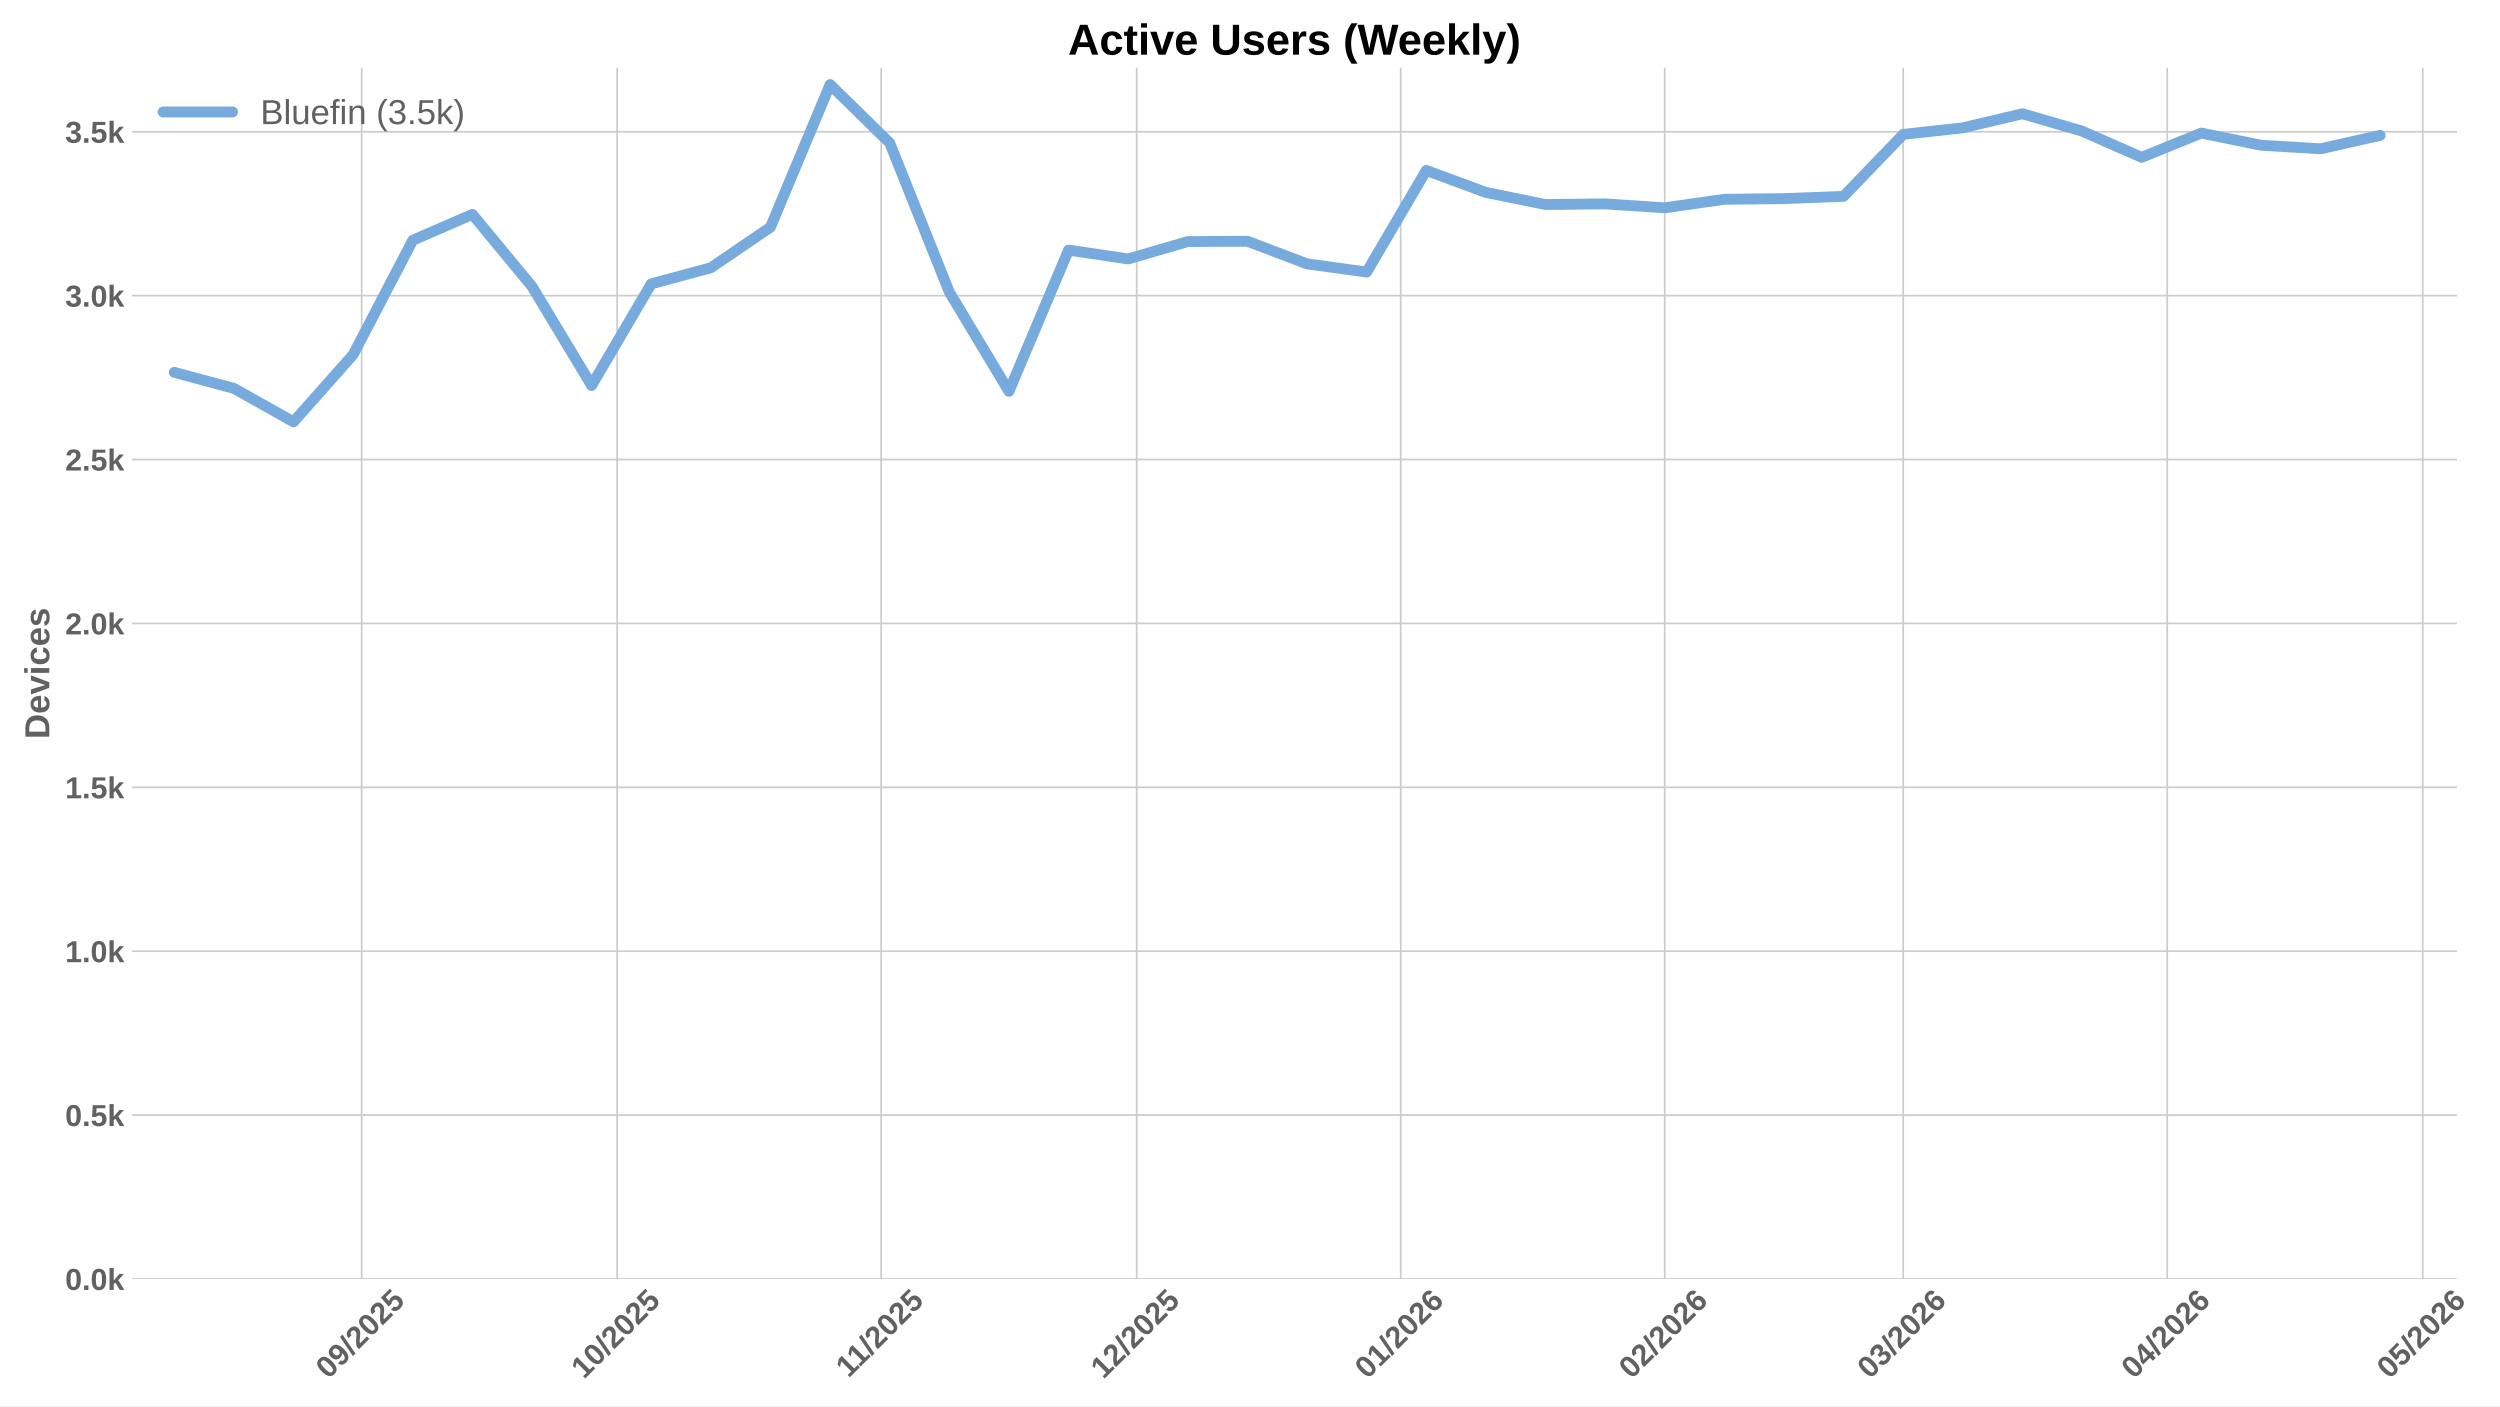
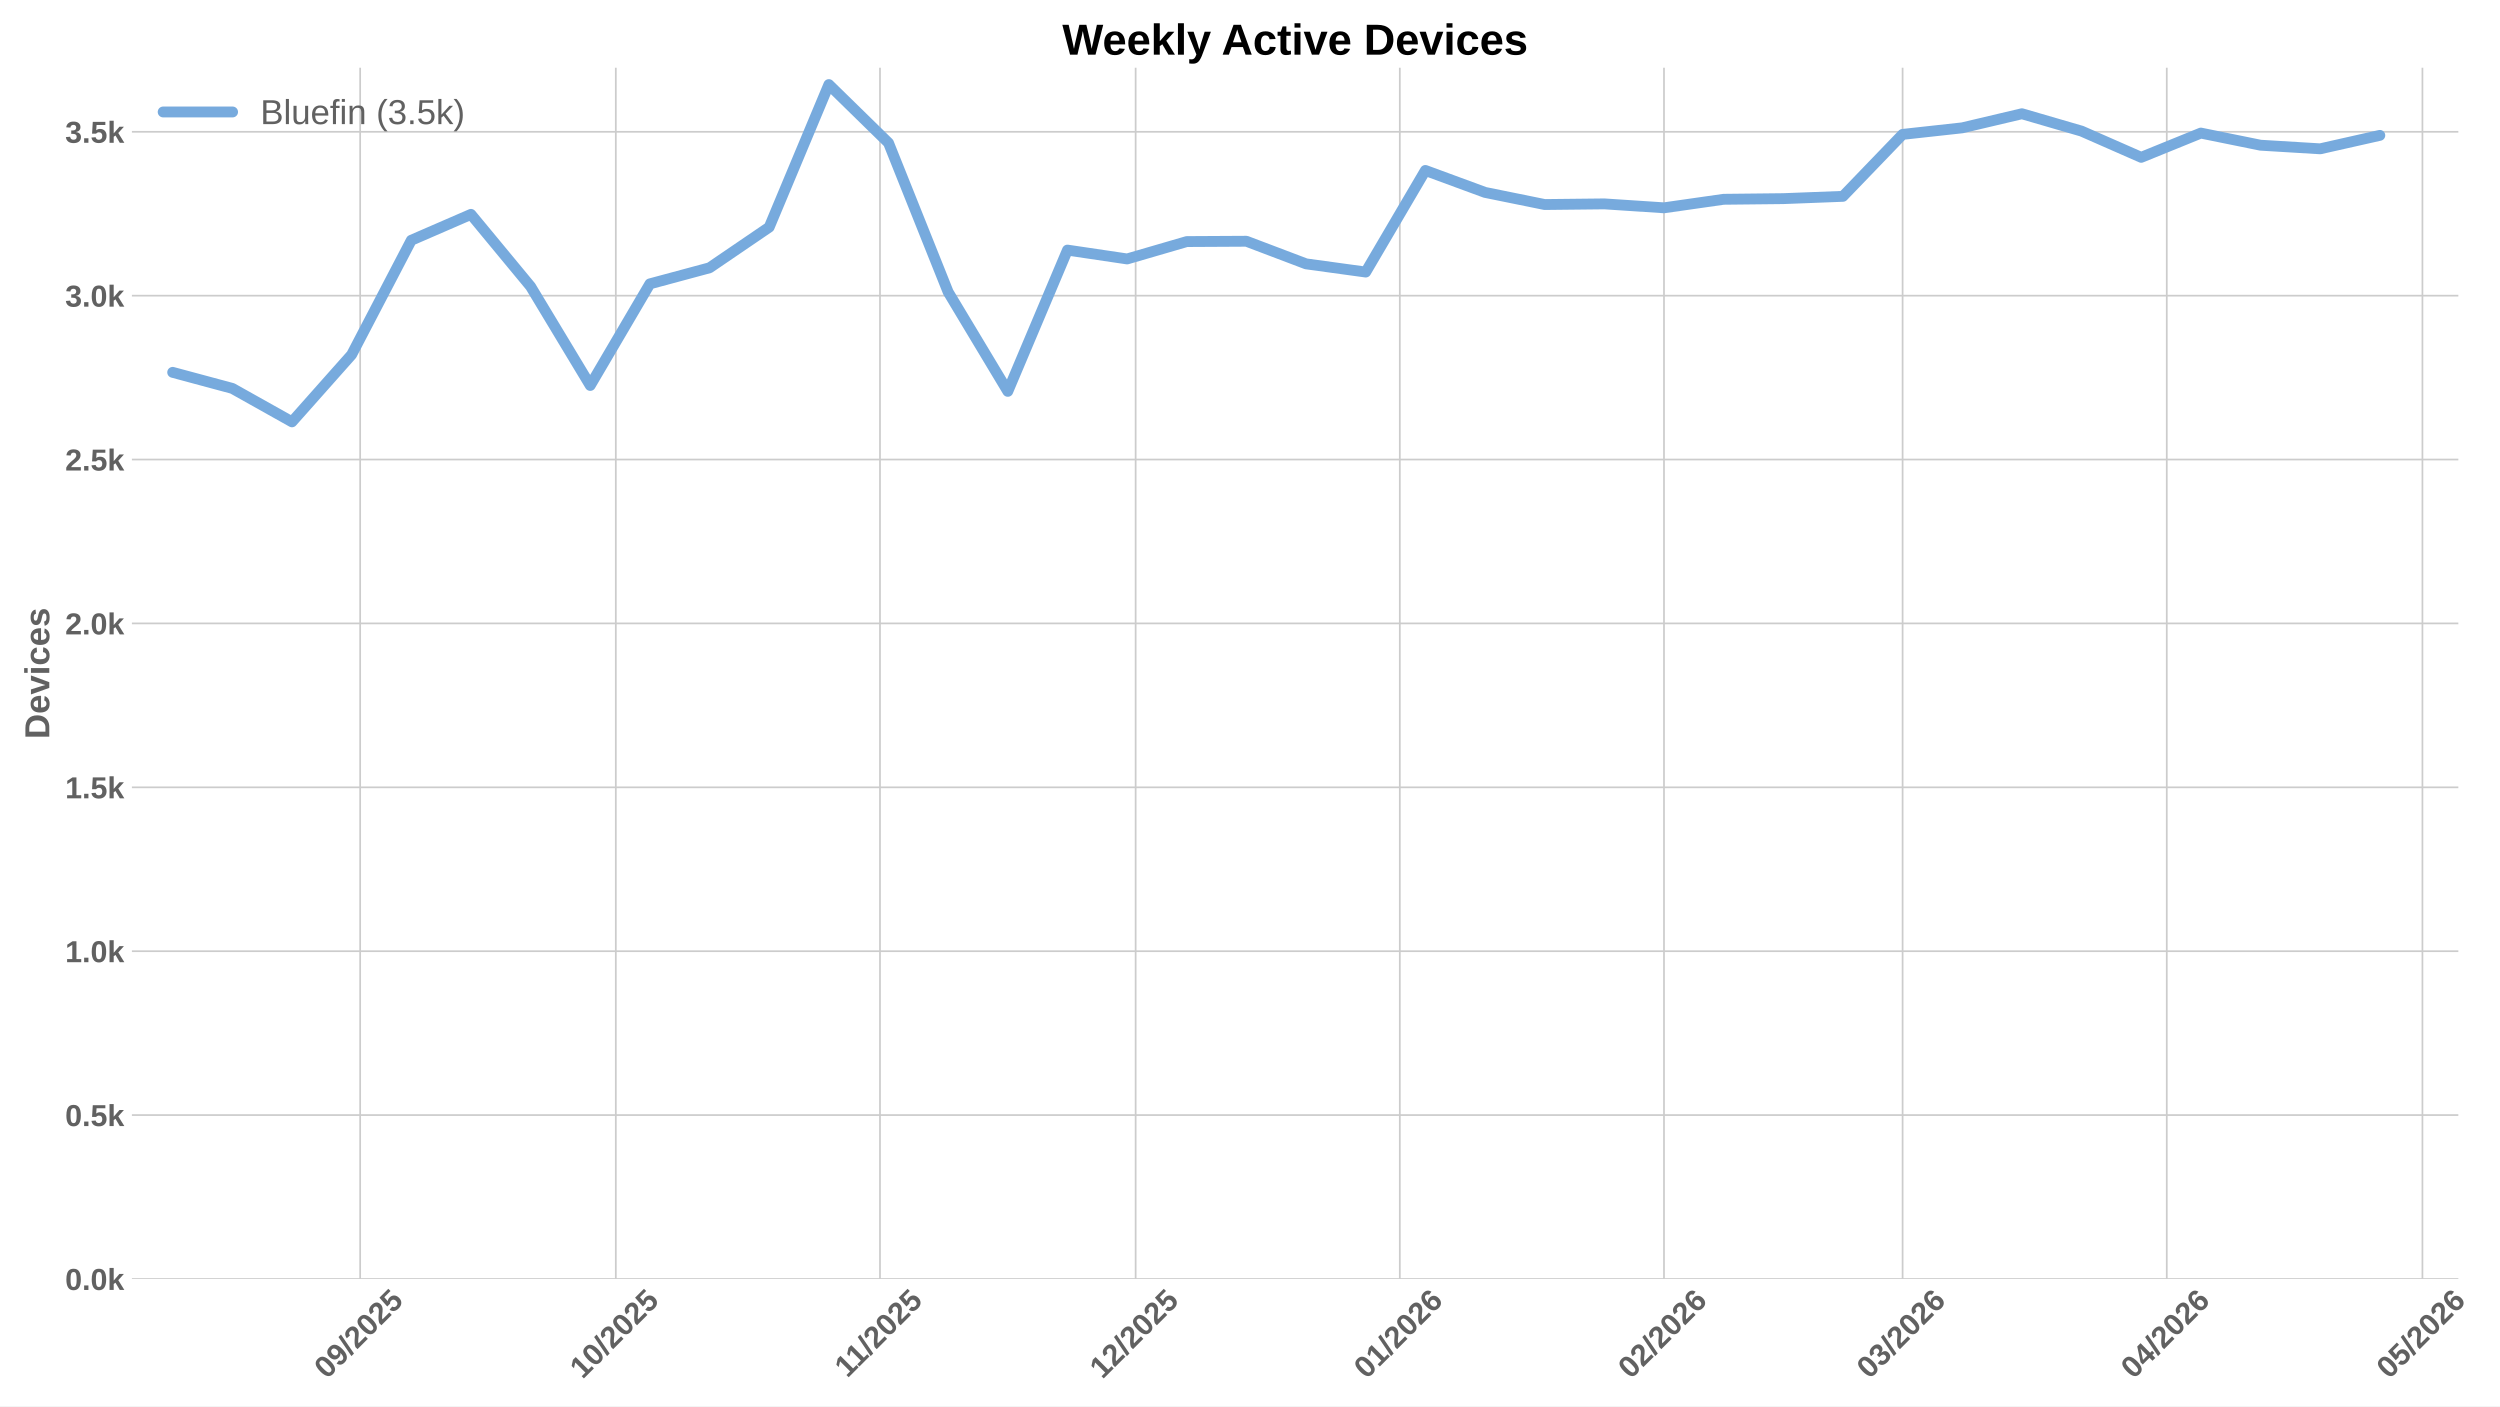
<svg xmlns="http://www.w3.org/2000/svg" xmlns:xlink="http://www.w3.org/1999/xlink" width="1152pt" height="648pt" viewBox="0 0 1152 648" version="1.1">
  <defs>
    <style type="text/css">*{stroke-linejoin: round; stroke-linecap: butt}</style>
  </defs>
  <g id="figure_1">
    <g id="patch_1">
      <path d="M 0 648  L 1152 648  L 1152 0  L 0 0  z " style="fill: #ffffff" />
    </g>
    <g id="axes_1">
      <g id="patch_2">
-         <path d="M 60.78 589.343  L 1132.176 589.343  L 1132.176 31.2  L 60.78 31.2  z " style="fill: #ffffff" />
+         <path d="M 60.78 589.343  L 1132.805 589.343  L 1132.805 31.2  L 60.78 31.2  z " style="fill: #ffffff" />
      </g>
      <g id="matplotlib.axis_1">
        <g id="xtick_1">
          <g id="line2d_1">
-             <path d="M 166.654 589.343  L 166.654 31.2  " clip-path="url(#p2a0b3a4ea2)" style="fill: none; stroke: #cccccc; stroke-width: 0.8; stroke-linecap: round" />
+             <path d="M 165.961 589.343  L 165.961 31.2  " clip-path="url(#p0c71993c3f)" style="fill: none; stroke: #cccccc; stroke-width: 0.8; stroke-linecap: round" />
          </g>
          <g id="line2d_2" />
          <g id="text_1">
-             <g style="fill: #616161" transform="translate(151.3241 635.7977) rotate(-45) scale(0.14 -0.14)">
+             <g style="fill: #616161" transform="translate(150.6309 635.7977) rotate(-45) scale(0.14 -0.14)">
              <defs>
                <path id="LiberationSans-Bold-30" d="M 3297 2203  Q 3297 1088 2914 512  Q 2531 -63 1766 -63  Q 253 -63 253 2203  Q 253 2994 418 3494  Q 584 3994 915 4231  Q 1247 4469 1791 4469  Q 2572 4469 2934 3903  Q 3297 3338 3297 2203  z M 2416 2203  Q 2416 2813 2356 3150  Q 2297 3488 2165 3634  Q 2034 3781 1784 3781  Q 1519 3781 1383 3632  Q 1247 3484 1189 3148  Q 1131 2813 1131 2203  Q 1131 1600 1192 1261  Q 1253 922 1386 775  Q 1519 628 1772 628  Q 2022 628 2158 783  Q 2294 938 2355 1278  Q 2416 1619 2416 2203  z " transform="scale(0.015625)" />
                <path id="LiberationSans-Bold-39" d="M 3322 2272  Q 3322 1100 2894 518  Q 2466 -63 1678 -63  Q 1097 -63 767 185  Q 438 434 300 972  L 1125 1088  Q 1247 628 1688 628  Q 2056 628 2254 981  Q 2453 1334 2459 2028  Q 2341 1794 2070 1661  Q 1800 1528 1488 1528  Q 906 1528 564 1923  Q 222 2319 222 2994  Q 222 3688 623 4078  Q 1025 4469 1759 4469  Q 2550 4469 2936 3920  Q 3322 3372 3322 2272  z M 2394 2888  Q 2394 3297 2214 3539  Q 2034 3781 1738 3781  Q 1447 3781 1280 3570  Q 1113 3359 1113 2988  Q 1113 2622 1278 2401  Q 1444 2181 1741 2181  Q 2022 2181 2208 2373  Q 2394 2566 2394 2888  z " transform="scale(0.015625)" />
                <path id="LiberationSans-Bold-2f" d="M 63 -128  L 972 4638  L 1716 4638  L 822 -128  L 63 -128  z " transform="scale(0.015625)" />
                <path id="LiberationSans-Bold-32" d="M 222 0  L 222 609  Q 394 988 711 1347  Q 1028 1706 1509 2097  Q 1972 2472 2158 2715  Q 2344 2959 2344 3194  Q 2344 3769 1766 3769  Q 1484 3769 1336 3617  Q 1188 3466 1144 3163  L 259 3213  Q 334 3825 717 4147  Q 1100 4469 1759 4469  Q 2472 4469 2853 4144  Q 3234 3819 3234 3231  Q 3234 2922 3112 2672  Q 2991 2422 2800 2211  Q 2609 2000 2376 1815  Q 2144 1631 1925 1456  Q 1706 1281 1526 1103  Q 1347 925 1259 722  L 3303 722  L 3303 0  L 222 0  z " transform="scale(0.015625)" />
                <path id="LiberationSans-Bold-35" d="M 3381 1466  Q 3381 766 2945 351  Q 2509 -63 1750 -63  Q 1088 -63 689 235  Q 291 534 197 1100  L 1075 1172  Q 1144 891 1319 762  Q 1494 634 1759 634  Q 2088 634 2283 843  Q 2478 1053 2478 1447  Q 2478 1794 2293 2001  Q 2109 2209 1778 2209  Q 1413 2209 1181 1925  L 325 1925  L 478 4403  L 3125 4403  L 3125 3750  L 1275 3750  L 1203 2638  Q 1522 2919 2000 2919  Q 2628 2919 3004 2528  Q 3381 2138 3381 1466  z " transform="scale(0.015625)" />
              </defs>
              <use xlink:href="#LiberationSans-Bold-30" />
              <use xlink:href="#LiberationSans-Bold-39" transform="translate(55.61523 0)" />
              <use xlink:href="#LiberationSans-Bold-2f" transform="translate(111.2305 0)" />
              <use xlink:href="#LiberationSans-Bold-32" transform="translate(139.0137 0)" />
              <use xlink:href="#LiberationSans-Bold-30" transform="translate(194.6289 0)" />
              <use xlink:href="#LiberationSans-Bold-32" transform="translate(250.2441 0)" />
              <use xlink:href="#LiberationSans-Bold-35" transform="translate(305.8594 0)" />
            </g>
          </g>
        </g>
        <g id="xtick_2">
          <g id="line2d_3">
-             <path d="M 284.39 589.343  L 284.39 31.2  " clip-path="url(#p2a0b3a4ea2)" style="fill: none; stroke: #cccccc; stroke-width: 0.8; stroke-linecap: round" />
+             <path d="M 283.766 589.343  L 283.766 31.2  " clip-path="url(#p0c71993c3f)" style="fill: none; stroke: #cccccc; stroke-width: 0.8; stroke-linecap: round" />
          </g>
          <g id="line2d_4" />
          <g id="text_2">
-             <g style="fill: #616161" transform="translate(269.06 635.7977) rotate(-45) scale(0.14 -0.14)">
+             <g style="fill: #616161" transform="translate(268.4358 635.7977) rotate(-45) scale(0.14 -0.14)">
              <defs>
                <path id="LiberationSans-Bold-31" d="M 403 0  L 403 653  L 1494 653  L 1494 3656  L 438 2997  L 438 3688  L 1541 4403  L 2372 4403  L 2372 653  L 3381 653  L 3381 0  L 403 0  z " transform="scale(0.015625)" />
              </defs>
              <use xlink:href="#LiberationSans-Bold-31" />
              <use xlink:href="#LiberationSans-Bold-30" transform="translate(55.61523 0)" />
              <use xlink:href="#LiberationSans-Bold-2f" transform="translate(111.2305 0)" />
              <use xlink:href="#LiberationSans-Bold-32" transform="translate(139.0137 0)" />
              <use xlink:href="#LiberationSans-Bold-30" transform="translate(194.6289 0)" />
              <use xlink:href="#LiberationSans-Bold-32" transform="translate(250.2441 0)" />
              <use xlink:href="#LiberationSans-Bold-35" transform="translate(305.8594 0)" />
            </g>
          </g>
        </g>
        <g id="xtick_3">
          <g id="line2d_5">
-             <path d="M 406.051 589.343  L 406.051 31.2  " clip-path="url(#p2a0b3a4ea2)" style="fill: none; stroke: #cccccc; stroke-width: 0.8; stroke-linecap: round" />
+             <path d="M 405.498 589.343  L 405.498 31.2  " clip-path="url(#p0c71993c3f)" style="fill: none; stroke: #cccccc; stroke-width: 0.8; stroke-linecap: round" />
          </g>
          <g id="line2d_6" />
          <g id="text_3">
-             <g style="fill: #616161" transform="translate(390.9926 635.2532) rotate(-45) scale(0.14 -0.14)">
+             <g style="fill: #616161" transform="translate(390.4399 635.2532) rotate(-45) scale(0.14 -0.14)">
              <use xlink:href="#LiberationSans-Bold-31" />
              <use xlink:href="#LiberationSans-Bold-31" transform="translate(50.11523 0)" />
              <use xlink:href="#LiberationSans-Bold-2f" transform="translate(105.7305 0)" />
              <use xlink:href="#LiberationSans-Bold-32" transform="translate(133.5137 0)" />
              <use xlink:href="#LiberationSans-Bold-30" transform="translate(189.1289 0)" />
              <use xlink:href="#LiberationSans-Bold-32" transform="translate(244.7441 0)" />
              <use xlink:href="#LiberationSans-Bold-35" transform="translate(300.3594 0)" />
            </g>
          </g>
        </g>
        <g id="xtick_4">
          <g id="line2d_7">
-             <path d="M 523.786 589.343  L 523.786 31.2  " clip-path="url(#p2a0b3a4ea2)" style="fill: none; stroke: #cccccc; stroke-width: 0.8; stroke-linecap: round" />
+             <path d="M 523.303 589.343  L 523.303 31.2  " clip-path="url(#p0c71993c3f)" style="fill: none; stroke: #cccccc; stroke-width: 0.8; stroke-linecap: round" />
          </g>
          <g id="line2d_8" />
          <g id="text_4">
-             <g style="fill: #616161" transform="translate(508.4562 635.7977) rotate(-45) scale(0.14 -0.14)">
+             <g style="fill: #616161" transform="translate(507.9726 635.7977) rotate(-45) scale(0.14 -0.14)">
              <use xlink:href="#LiberationSans-Bold-31" />
              <use xlink:href="#LiberationSans-Bold-32" transform="translate(55.61523 0)" />
              <use xlink:href="#LiberationSans-Bold-2f" transform="translate(111.2305 0)" />
              <use xlink:href="#LiberationSans-Bold-32" transform="translate(139.0137 0)" />
              <use xlink:href="#LiberationSans-Bold-30" transform="translate(194.6289 0)" />
              <use xlink:href="#LiberationSans-Bold-32" transform="translate(250.2441 0)" />
              <use xlink:href="#LiberationSans-Bold-35" transform="translate(305.8594 0)" />
            </g>
          </g>
        </g>
        <g id="xtick_5">
          <g id="line2d_9">
-             <path d="M 645.447 589.343  L 645.447 31.2  " clip-path="url(#p2a0b3a4ea2)" style="fill: none; stroke: #cccccc; stroke-width: 0.8; stroke-linecap: round" />
+             <path d="M 645.035 589.343  L 645.035 31.2  " clip-path="url(#p0c71993c3f)" style="fill: none; stroke: #cccccc; stroke-width: 0.8; stroke-linecap: round" />
          </g>
          <g id="line2d_10" />
          <g id="text_5">
-             <g style="fill: #616161" transform="translate(630.1165 635.7977) rotate(-45) scale(0.14 -0.14)">
+             <g style="fill: #616161" transform="translate(629.7044 635.7977) rotate(-45) scale(0.14 -0.14)">
              <defs>
                <path id="LiberationSans-Bold-36" d="M 3328 1441  Q 3328 738 2934 337  Q 2541 -63 1847 -63  Q 1069 -63 651 482  Q 234 1028 234 2100  Q 234 3278 657 3873  Q 1081 4469 1869 4469  Q 2428 4469 2751 4222  Q 3075 3975 3209 3456  L 2381 3341  Q 2263 3775 1850 3775  Q 1497 3775 1295 3422  Q 1094 3069 1094 2350  Q 1234 2584 1484 2709  Q 1734 2834 2050 2834  Q 2641 2834 2984 2459  Q 3328 2084 3328 1441  z M 2447 1416  Q 2447 1791 2273 1989  Q 2100 2188 1797 2188  Q 1506 2188 1331 2002  Q 1156 1816 1156 1509  Q 1156 1125 1339 873  Q 1522 622 1819 622  Q 2116 622 2281 833  Q 2447 1044 2447 1416  z " transform="scale(0.015625)" />
              </defs>
              <use xlink:href="#LiberationSans-Bold-30" />
              <use xlink:href="#LiberationSans-Bold-31" transform="translate(55.61523 0)" />
              <use xlink:href="#LiberationSans-Bold-2f" transform="translate(111.2305 0)" />
              <use xlink:href="#LiberationSans-Bold-32" transform="translate(139.0137 0)" />
              <use xlink:href="#LiberationSans-Bold-30" transform="translate(194.6289 0)" />
              <use xlink:href="#LiberationSans-Bold-32" transform="translate(250.2441 0)" />
              <use xlink:href="#LiberationSans-Bold-36" transform="translate(305.8594 0)" />
            </g>
          </g>
        </g>
        <g id="xtick_6">
          <g id="line2d_11">
-             <path d="M 767.107 589.343  L 767.107 31.2  " clip-path="url(#p2a0b3a4ea2)" style="fill: none; stroke: #cccccc; stroke-width: 0.8; stroke-linecap: round" />
+             <path d="M 766.767 589.343  L 766.767 31.2  " clip-path="url(#p0c71993c3f)" style="fill: none; stroke: #cccccc; stroke-width: 0.8; stroke-linecap: round" />
          </g>
          <g id="line2d_12" />
          <g id="text_6">
-             <g style="fill: #616161" transform="translate(751.7769 635.7977) rotate(-45) scale(0.14 -0.14)">
+             <g style="fill: #616161" transform="translate(751.4362 635.7977) rotate(-45) scale(0.14 -0.14)">
              <use xlink:href="#LiberationSans-Bold-30" />
              <use xlink:href="#LiberationSans-Bold-32" transform="translate(55.61523 0)" />
              <use xlink:href="#LiberationSans-Bold-2f" transform="translate(111.2305 0)" />
              <use xlink:href="#LiberationSans-Bold-32" transform="translate(139.0137 0)" />
              <use xlink:href="#LiberationSans-Bold-30" transform="translate(194.6289 0)" />
              <use xlink:href="#LiberationSans-Bold-32" transform="translate(250.2441 0)" />
              <use xlink:href="#LiberationSans-Bold-36" transform="translate(305.8594 0)" />
            </g>
          </g>
        </g>
        <g id="xtick_7">
          <g id="line2d_13">
-             <path d="M 876.994 589.343  L 876.994 31.2  " clip-path="url(#p2a0b3a4ea2)" style="fill: none; stroke: #cccccc; stroke-width: 0.8; stroke-linecap: round" />
+             <path d="M 876.718 589.343  L 876.718 31.2  " clip-path="url(#p0c71993c3f)" style="fill: none; stroke: #cccccc; stroke-width: 0.8; stroke-linecap: round" />
          </g>
          <g id="line2d_14" />
          <g id="text_7">
-             <g style="fill: #616161" transform="translate(861.6637 635.7977) rotate(-45) scale(0.14 -0.14)">
+             <g style="fill: #616161" transform="translate(861.3875 635.7977) rotate(-45) scale(0.14 -0.14)">
              <defs>
                <path id="LiberationSans-Bold-33" d="M 3328 1222  Q 3328 603 2922 265  Q 2516 -72 1766 -72  Q 1056 -72 637 254  Q 219 581 147 1197  L 1041 1275  Q 1125 641 1763 641  Q 2078 641 2253 797  Q 2428 953 2428 1275  Q 2428 1569 2215 1725  Q 2003 1881 1584 1881  L 1278 1881  L 1278 2591  L 1566 2591  Q 1944 2591 2134 2745  Q 2325 2900 2325 3188  Q 2325 3459 2173 3614  Q 2022 3769 1731 3769  Q 1459 3769 1292 3619  Q 1125 3469 1100 3194  L 222 3256  Q 291 3825 694 4147  Q 1097 4469 1747 4469  Q 2438 4469 2827 4158  Q 3216 3847 3216 3297  Q 3216 2884 2973 2618  Q 2731 2353 2275 2266  L 2275 2253  Q 2781 2194 3054 1920  Q 3328 1647 3328 1222  z " transform="scale(0.015625)" />
              </defs>
              <use xlink:href="#LiberationSans-Bold-30" />
              <use xlink:href="#LiberationSans-Bold-33" transform="translate(55.61523 0)" />
              <use xlink:href="#LiberationSans-Bold-2f" transform="translate(111.2305 0)" />
              <use xlink:href="#LiberationSans-Bold-32" transform="translate(139.0137 0)" />
              <use xlink:href="#LiberationSans-Bold-30" transform="translate(194.6289 0)" />
              <use xlink:href="#LiberationSans-Bold-32" transform="translate(250.2441 0)" />
              <use xlink:href="#LiberationSans-Bold-36" transform="translate(305.8594 0)" />
            </g>
          </g>
        </g>
        <g id="xtick_8">
          <g id="line2d_15">
-             <path d="M 998.654 589.343  L 998.654 31.2  " clip-path="url(#p2a0b3a4ea2)" style="fill: none; stroke: #cccccc; stroke-width: 0.8; stroke-linecap: round" />
+             <path d="M 998.45 589.343  L 998.45 31.2  " clip-path="url(#p0c71993c3f)" style="fill: none; stroke: #cccccc; stroke-width: 0.8; stroke-linecap: round" />
          </g>
          <g id="line2d_16" />
          <g id="text_8">
-             <g style="fill: #616161" transform="translate(983.324 635.7977) rotate(-45) scale(0.14 -0.14)">
+             <g style="fill: #616161" transform="translate(983.1193 635.7977) rotate(-45) scale(0.14 -0.14)">
              <defs>
                <path id="LiberationSans-Bold-34" d="M 2938 897  L 2938 0  L 2100 0  L 2100 897  L 97 897  L 97 1556  L 1956 4403  L 2938 4403  L 2938 1550  L 3525 1550  L 3525 897  L 2938 897  z M 2100 2991  Q 2100 3159 2111 3356  Q 2122 3553 2128 3609  Q 2047 3434 1834 3103  L 813 1550  L 2100 1550  L 2100 2991  z " transform="scale(0.015625)" />
              </defs>
              <use xlink:href="#LiberationSans-Bold-30" />
              <use xlink:href="#LiberationSans-Bold-34" transform="translate(55.61523 0)" />
              <use xlink:href="#LiberationSans-Bold-2f" transform="translate(111.2305 0)" />
              <use xlink:href="#LiberationSans-Bold-32" transform="translate(139.0137 0)" />
              <use xlink:href="#LiberationSans-Bold-30" transform="translate(194.6289 0)" />
              <use xlink:href="#LiberationSans-Bold-32" transform="translate(250.2441 0)" />
              <use xlink:href="#LiberationSans-Bold-36" transform="translate(305.8594 0)" />
            </g>
          </g>
        </g>
        <g id="xtick_9">
          <g id="line2d_17">
-             <path d="M 1116.39 589.343  L 1116.39 31.2  " clip-path="url(#p2a0b3a4ea2)" style="fill: none; stroke: #cccccc; stroke-width: 0.8; stroke-linecap: round" />
+             <path d="M 1116.255 589.343  L 1116.255 31.2  " clip-path="url(#p0c71993c3f)" style="fill: none; stroke: #cccccc; stroke-width: 0.8; stroke-linecap: round" />
          </g>
          <g id="line2d_18" />
          <g id="text_9">
-             <g style="fill: #616161" transform="translate(1101.06 635.7977) rotate(-45) scale(0.14 -0.14)">
+             <g style="fill: #616161" transform="translate(1100.924 635.7977) rotate(-45) scale(0.14 -0.14)">
              <use xlink:href="#LiberationSans-Bold-30" />
              <use xlink:href="#LiberationSans-Bold-35" transform="translate(55.61523 0)" />
              <use xlink:href="#LiberationSans-Bold-2f" transform="translate(111.2305 0)" />
              <use xlink:href="#LiberationSans-Bold-32" transform="translate(139.0137 0)" />
              <use xlink:href="#LiberationSans-Bold-30" transform="translate(194.6289 0)" />
              <use xlink:href="#LiberationSans-Bold-32" transform="translate(250.2441 0)" />
              <use xlink:href="#LiberationSans-Bold-36" transform="translate(305.8594 0)" />
            </g>
          </g>
        </g>
      </g>
      <g id="matplotlib.axis_2">
        <g id="ytick_1">
          <g id="line2d_19">
-             <path d="M 60.78 589.343  L 1132.176 589.343  " clip-path="url(#p2a0b3a4ea2)" style="fill: none; stroke: #cccccc; stroke-width: 0.8; stroke-linecap: round" />
+             <path d="M 60.78 589.343  L 1132.805 589.343  " clip-path="url(#p0c71993c3f)" style="fill: none; stroke: #cccccc; stroke-width: 0.8; stroke-linecap: round" />
          </g>
          <g id="line2d_20" />
          <g id="text_10">
            <g style="fill: #616161" transform="translate(30.03469 594.416) scale(0.14 -0.14)">
              <defs>
                <path id="LiberationSans-Bold-2e" d="M 434 0  L 434 953  L 1338 953  L 1338 0  L 434 0  z " transform="scale(0.015625)" />
                <path id="LiberationSans-Bold-6b" d="M 2606 0  L 1703 1531  L 1325 1269  L 1325 0  L 447 0  L 447 4638  L 1325 4638  L 1325 1981  L 2531 3381  L 3475 3381  L 2288 2063  L 3566 0  L 2606 0  z " transform="scale(0.015625)" />
              </defs>
              <use xlink:href="#LiberationSans-Bold-30" />
              <use xlink:href="#LiberationSans-Bold-2e" transform="translate(55.61523 0)" />
              <use xlink:href="#LiberationSans-Bold-30" transform="translate(83.39844 0)" />
              <use xlink:href="#LiberationSans-Bold-6b" transform="translate(139.0137 0)" />
            </g>
          </g>
        </g>
        <g id="ytick_2">
          <g id="line2d_21">
-             <path d="M 60.78 513.826  L 1132.176 513.826  " clip-path="url(#p2a0b3a4ea2)" style="fill: none; stroke: #cccccc; stroke-width: 0.8; stroke-linecap: round" />
+             <path d="M 60.78 513.826  L 1132.805 513.826  " clip-path="url(#p0c71993c3f)" style="fill: none; stroke: #cccccc; stroke-width: 0.8; stroke-linecap: round" />
          </g>
          <g id="line2d_22" />
          <g id="text_11">
            <g style="fill: #616161" transform="translate(30.03469 518.8984) scale(0.14 -0.14)">
              <use xlink:href="#LiberationSans-Bold-30" />
              <use xlink:href="#LiberationSans-Bold-2e" transform="translate(55.61523 0)" />
              <use xlink:href="#LiberationSans-Bold-35" transform="translate(83.39844 0)" />
              <use xlink:href="#LiberationSans-Bold-6b" transform="translate(139.0137 0)" />
            </g>
          </g>
        </g>
        <g id="ytick_3">
          <g id="line2d_23">
-             <path d="M 60.78 438.308  L 1132.176 438.308  " clip-path="url(#p2a0b3a4ea2)" style="fill: none; stroke: #cccccc; stroke-width: 0.8; stroke-linecap: round" />
+             <path d="M 60.78 438.308  L 1132.805 438.308  " clip-path="url(#p0c71993c3f)" style="fill: none; stroke: #cccccc; stroke-width: 0.8; stroke-linecap: round" />
          </g>
          <g id="line2d_24" />
          <g id="text_12">
            <g style="fill: #616161" transform="translate(30.03469 443.3808) scale(0.14 -0.14)">
              <use xlink:href="#LiberationSans-Bold-31" />
              <use xlink:href="#LiberationSans-Bold-2e" transform="translate(55.61523 0)" />
              <use xlink:href="#LiberationSans-Bold-30" transform="translate(83.39844 0)" />
              <use xlink:href="#LiberationSans-Bold-6b" transform="translate(139.0137 0)" />
            </g>
          </g>
        </g>
        <g id="ytick_4">
          <g id="line2d_25">
-             <path d="M 60.78 362.79  L 1132.176 362.79  " clip-path="url(#p2a0b3a4ea2)" style="fill: none; stroke: #cccccc; stroke-width: 0.8; stroke-linecap: round" />
+             <path d="M 60.78 362.79  L 1132.805 362.79  " clip-path="url(#p0c71993c3f)" style="fill: none; stroke: #cccccc; stroke-width: 0.8; stroke-linecap: round" />
          </g>
          <g id="line2d_26" />
          <g id="text_13">
            <g style="fill: #616161" transform="translate(30.03469 367.8631) scale(0.14 -0.14)">
              <use xlink:href="#LiberationSans-Bold-31" />
              <use xlink:href="#LiberationSans-Bold-2e" transform="translate(55.61523 0)" />
              <use xlink:href="#LiberationSans-Bold-35" transform="translate(83.39844 0)" />
              <use xlink:href="#LiberationSans-Bold-6b" transform="translate(139.0137 0)" />
            </g>
          </g>
        </g>
        <g id="ytick_5">
          <g id="line2d_27">
-             <path d="M 60.78 287.273  L 1132.176 287.273  " clip-path="url(#p2a0b3a4ea2)" style="fill: none; stroke: #cccccc; stroke-width: 0.8; stroke-linecap: round" />
+             <path d="M 60.78 287.273  L 1132.805 287.273  " clip-path="url(#p0c71993c3f)" style="fill: none; stroke: #cccccc; stroke-width: 0.8; stroke-linecap: round" />
          </g>
          <g id="line2d_28" />
          <g id="text_14">
            <g style="fill: #616161" transform="translate(30.03469 292.3455) scale(0.14 -0.14)">
              <use xlink:href="#LiberationSans-Bold-32" />
              <use xlink:href="#LiberationSans-Bold-2e" transform="translate(55.61523 0)" />
              <use xlink:href="#LiberationSans-Bold-30" transform="translate(83.39844 0)" />
              <use xlink:href="#LiberationSans-Bold-6b" transform="translate(139.0137 0)" />
            </g>
          </g>
        </g>
        <g id="ytick_6">
          <g id="line2d_29">
-             <path d="M 60.78 211.755  L 1132.176 211.755  " clip-path="url(#p2a0b3a4ea2)" style="fill: none; stroke: #cccccc; stroke-width: 0.8; stroke-linecap: round" />
+             <path d="M 60.78 211.755  L 1132.805 211.755  " clip-path="url(#p0c71993c3f)" style="fill: none; stroke: #cccccc; stroke-width: 0.8; stroke-linecap: round" />
          </g>
          <g id="line2d_30" />
          <g id="text_15">
            <g style="fill: #616161" transform="translate(30.03469 216.8279) scale(0.14 -0.14)">
              <use xlink:href="#LiberationSans-Bold-32" />
              <use xlink:href="#LiberationSans-Bold-2e" transform="translate(55.61523 0)" />
              <use xlink:href="#LiberationSans-Bold-35" transform="translate(83.39844 0)" />
              <use xlink:href="#LiberationSans-Bold-6b" transform="translate(139.0137 0)" />
            </g>
          </g>
        </g>
        <g id="ytick_7">
          <g id="line2d_31">
-             <path d="M 60.78 136.237  L 1132.176 136.237  " clip-path="url(#p2a0b3a4ea2)" style="fill: none; stroke: #cccccc; stroke-width: 0.8; stroke-linecap: round" />
+             <path d="M 60.78 136.237  L 1132.805 136.237  " clip-path="url(#p0c71993c3f)" style="fill: none; stroke: #cccccc; stroke-width: 0.8; stroke-linecap: round" />
          </g>
          <g id="line2d_32" />
          <g id="text_16">
            <g style="fill: #616161" transform="translate(30.03469 141.3103) scale(0.14 -0.14)">
              <use xlink:href="#LiberationSans-Bold-33" />
              <use xlink:href="#LiberationSans-Bold-2e" transform="translate(55.61523 0)" />
              <use xlink:href="#LiberationSans-Bold-30" transform="translate(83.39844 0)" />
              <use xlink:href="#LiberationSans-Bold-6b" transform="translate(139.0137 0)" />
            </g>
          </g>
        </g>
        <g id="ytick_8">
          <g id="line2d_33">
-             <path d="M 60.78 60.72  L 1132.176 60.72  " clip-path="url(#p2a0b3a4ea2)" style="fill: none; stroke: #cccccc; stroke-width: 0.8; stroke-linecap: round" />
+             <path d="M 60.78 60.72  L 1132.805 60.72  " clip-path="url(#p0c71993c3f)" style="fill: none; stroke: #cccccc; stroke-width: 0.8; stroke-linecap: round" />
          </g>
          <g id="line2d_34" />
          <g id="text_17">
            <g style="fill: #616161" transform="translate(30.03469 65.79265) scale(0.14 -0.14)">
              <use xlink:href="#LiberationSans-Bold-33" />
              <use xlink:href="#LiberationSans-Bold-2e" transform="translate(55.61523 0)" />
              <use xlink:href="#LiberationSans-Bold-35" transform="translate(83.39844 0)" />
              <use xlink:href="#LiberationSans-Bold-6b" transform="translate(139.0137 0)" />
            </g>
          </g>
        </g>
        <g id="text_18">
          <g style="fill: #616161" transform="translate(22.71469 340.5153) rotate(-90) scale(0.16 -0.16)">
            <defs>
              <path id="LiberationSans-Bold-44" d="M 4353 2234  Q 4353 1553 4086 1045  Q 3819 538 3330 269  Q 2841 0 2209 0  L 428 0  L 428 4403  L 2022 4403  Q 3134 4403 3743 3842  Q 4353 3281 4353 2234  z M 3425 2234  Q 3425 2944 3056 3317  Q 2688 3691 2003 3691  L 1350 3691  L 1350 713  L 2131 713  Q 2725 713 3075 1122  Q 3425 1531 3425 2234  z " transform="scale(0.015625)" />
              <path id="LiberationSans-Bold-65" d="M 1831 -63  Q 1069 -63 659 389  Q 250 841 250 1706  Q 250 2544 665 2994  Q 1081 3444 1844 3444  Q 2572 3444 2956 2961  Q 3341 2478 3341 1547  L 3341 1522  L 1172 1522  Q 1172 1028 1355 776  Q 1538 525 1875 525  Q 2341 525 2463 928  L 3291 856  Q 2931 -63 1831 -63  z M 1831 2891  Q 1522 2891 1355 2675  Q 1188 2459 1178 2072  L 2491 2072  Q 2466 2481 2294 2686  Q 2122 2891 1831 2891  z " transform="scale(0.015625)" />
              <path id="LiberationSans-Bold-76" d="M 2284 0  L 1234 0  L 25 3381  L 953 3381  L 1544 1491  Q 1591 1334 1766 709  Q 1797 838 1894 1159  Q 1991 1481 2613 3381  L 3531 3381  L 2284 0  z " transform="scale(0.015625)" />
              <path id="LiberationSans-Bold-69" d="M 447 3991  L 447 4638  L 1325 4638  L 1325 3991  L 447 3991  z M 447 0  L 447 3381  L 1325 3381  L 1325 0  L 447 0  z " transform="scale(0.015625)" />
              <path id="LiberationSans-Bold-63" d="M 1856 -63  Q 1088 -63 669 395  Q 250 853 250 1672  Q 250 2509 672 2976  Q 1094 3444 1869 3444  Q 2466 3444 2856 3144  Q 3247 2844 3347 2316  L 2463 2272  Q 2425 2531 2275 2686  Q 2125 2841 1850 2841  Q 1172 2841 1172 1706  Q 1172 538 1863 538  Q 2113 538 2281 695  Q 2450 853 2491 1166  L 3372 1125  Q 3325 778 3123 506  Q 2922 234 2594 85  Q 2266 -63 1856 -63  z " transform="scale(0.015625)" />
              <path id="LiberationSans-Bold-73" d="M 3297 988  Q 3297 497 2895 217  Q 2494 -63 1784 -63  Q 1088 -63 717 157  Q 347 378 225 844  L 997 959  Q 1063 719 1223 619  Q 1384 519 1784 519  Q 2153 519 2322 612  Q 2491 706 2491 906  Q 2491 1069 2355 1164  Q 2219 1259 1894 1325  Q 1150 1472 890 1598  Q 631 1725 495 1926  Q 359 2128 359 2422  Q 359 2906 732 3176  Q 1106 3447 1791 3447  Q 2394 3447 2761 3212  Q 3128 2978 3219 2534  L 2441 2453  Q 2403 2659 2256 2761  Q 2109 2863 1791 2863  Q 1478 2863 1322 2783  Q 1166 2703 1166 2516  Q 1166 2369 1286 2283  Q 1406 2197 1691 2141  Q 2088 2059 2395 1973  Q 2703 1888 2889 1769  Q 3075 1650 3186 1464  Q 3297 1278 3297 988  z " transform="scale(0.015625)" />
            </defs>
            <use xlink:href="#LiberationSans-Bold-44" />
            <use xlink:href="#LiberationSans-Bold-65" transform="translate(72.2168 0)" />
            <use xlink:href="#LiberationSans-Bold-76" transform="translate(127.832 0)" />
            <use xlink:href="#LiberationSans-Bold-69" transform="translate(183.4473 0)" />
            <use xlink:href="#LiberationSans-Bold-63" transform="translate(211.2305 0)" />
            <use xlink:href="#LiberationSans-Bold-65" transform="translate(266.8457 0)" />
            <use xlink:href="#LiberationSans-Bold-73" transform="translate(322.4609 0)" />
          </g>
        </g>
      </g>
      <g id="line2d_35">
-         <path d="M 80.315 171.58  L 107.787 178.98  L 135.258 194.386  L 162.73 163.424  L 190.202 110.713  L 217.673 98.781  L 245.145 132.008  L 272.617 177.621  L 300.088 130.8  L 327.56 123.399  L 355.032 104.671  L 382.503 38.971  L 409.975 65.855  L 437.447 134.576  L 464.919 180.34  L 492.39 115.244  L 519.862 119.322  L 547.334 111.317  L 574.805 111.166  L 602.277 121.587  L 629.749 125.363  L 657.22 78.542  L 684.692 88.661  L 712.164 94.25  L 739.635 93.948  L 767.107 95.76  L 794.579 91.833  L 822.051 91.531  L 849.522 90.474  L 876.994 61.928  L 904.466 58.907  L 931.937 52.413  L 959.409 60.418  L 986.881 72.501  L 1014.352 61.324  L 1041.824 66.912  L 1069.296 68.574  L 1096.768 62.381  " clip-path="url(#p2a0b3a4ea2)" style="fill: none; stroke: #77aadd; stroke-width: 5; stroke-linecap: round" />
+         <path d="M 79.571 171.58  L 107.059 178.98  L 134.547 194.386  L 162.034 163.424  L 189.522 110.713  L 217.01 98.781  L 244.498 132.008  L 271.986 177.621  L 299.473 130.8  L 326.961 123.399  L 354.449 104.671  L 381.937 38.971  L 409.425 65.855  L 436.913 134.576  L 464.4 180.34  L 491.888 115.244  L 519.376 119.322  L 546.864 111.317  L 574.352 111.166  L 601.84 121.587  L 629.327 125.363  L 656.815 78.542  L 684.303 88.661  L 711.791 94.25  L 739.279 93.948  L 766.767 95.76  L 794.254 91.833  L 821.742 91.531  L 849.23 90.474  L 876.718 61.928  L 904.206 58.907  L 931.693 52.413  L 959.181 60.418  L 986.669 72.501  L 1014.157 61.324  L 1041.645 66.912  L 1069.133 68.574  L 1096.62 62.381  " clip-path="url(#p0c71993c3f)" style="fill: none; stroke: #77aadd; stroke-width: 5; stroke-linecap: round" />
      </g>
      <g id="patch_3">
        <path d="M 60.78 589.343  L 60.78 31.2  " style="fill: none" />
      </g>
      <g id="patch_4">
-         <path d="M 1132.176 589.343  L 1132.176 31.2  " style="fill: none" />
+         <path d="M 1132.805 589.343  L 1132.805 31.2  " style="fill: none" />
      </g>
      <g id="patch_5">
-         <path d="M 60.78 589.343  L 1132.176 589.343  " style="fill: none" />
+         <path d="M 60.78 589.343  L 1132.805 589.343  " style="fill: none" />
      </g>
      <g id="patch_6">
-         <path d="M 60.78 31.2  L 1132.176 31.2  " style="fill: none" />
+         <path d="M 60.78 31.2  L 1132.805 31.2  " style="fill: none" />
      </g>
      <g id="text_19">
-         <g transform="translate(492.1671 25.2) scale(0.2 -0.2)">
+         <g transform="translate(489.5082 25.2) scale(0.2 -0.2)">
          <defs>
-             <path id="LiberationSans-Bold-41" d="M 3541 0  L 3150 1125  L 1472 1125  L 1081 0  L 159 0  L 1766 4403  L 2853 4403  L 4453 0  L 3541 0  z M 2309 3725  L 2291 3656  Q 2259 3544 2215 3400  Q 2172 3256 1678 1819  L 2944 1819  L 2509 3084  L 2375 3509  L 2309 3725  z " transform="scale(0.015625)" />
-             <path id="LiberationSans-Bold-74" d="M 1313 -56  Q 925 -56 715 155  Q 506 366 506 794  L 506 2788  L 78 2788  L 78 3381  L 550 3381  L 825 4175  L 1375 4175  L 1375 3381  L 2016 3381  L 2016 2788  L 1375 2788  L 1375 1031  Q 1375 784 1469 667  Q 1563 550 1759 550  Q 1863 550 2053 594  L 2053 50  Q 1728 -56 1313 -56  z " transform="scale(0.015625)" />
-             <path id="LiberationSans-Bold-20" transform="scale(0.015625)" />
-             <path id="LiberationSans-Bold-55" d="M 2259 -63  Q 1350 -63 867 381  Q 384 825 384 1650  L 384 4403  L 1306 4403  L 1306 1722  Q 1306 1200 1554 929  Q 1803 659 2284 659  Q 2778 659 3043 942  Q 3309 1225 3309 1753  L 3309 4403  L 4231 4403  L 4231 1697  Q 4231 859 3714 398  Q 3197 -63 2259 -63  z " transform="scale(0.015625)" />
-             <path id="LiberationSans-Bold-72" d="M 447 0  L 447 2588  Q 447 2866 439 3052  Q 431 3238 422 3381  L 1259 3381  Q 1269 3325 1284 3039  Q 1300 2753 1300 2659  L 1313 2659  Q 1441 3016 1541 3161  Q 1641 3306 1778 3376  Q 1916 3447 2122 3447  Q 2291 3447 2394 3400  L 2394 2666  Q 2181 2713 2019 2713  Q 1691 2713 1508 2447  Q 1325 2181 1325 1659  L 1325 0  L 447 0  z " transform="scale(0.015625)" />
-             <path id="LiberationSans-Bold-28" d="M 1247 -1328  Q 756 -622 537 81  Q 319 784 319 1659  Q 319 2531 537 3232  Q 756 3934 1247 4638  L 2125 4638  Q 1631 3925 1407 3219  Q 1184 2513 1184 1656  Q 1184 803 1406 101  Q 1628 -600 2125 -1328  L 1247 -1328  z " transform="scale(0.015625)" />
            <path id="LiberationSans-Bold-57" d="M 4897 0  L 3803 0  L 3206 2547  Q 3097 2997 3022 3488  Q 2947 3078 2900 2864  Q 2853 2650 2234 0  L 1141 0  L 6 4403  L 941 4403  L 1578 1559  L 1722 872  Q 1809 1306 1892 1701  Q 1975 2097 2516 4403  L 3547 4403  L 4103 2059  Q 4169 1797 4325 872  L 4403 1234  L 4569 1953  L 5100 4403  L 6034 4403  L 4897 0  z " transform="scale(0.015625)" />
            <path id="LiberationSans-Bold-6c" d="M 447 0  L 447 4638  L 1325 4638  L 1325 0  L 447 0  z " transform="scale(0.015625)" />
            <path id="LiberationSans-Bold-79" d="M 884 -1328  Q 569 -1328 331 -1288  L 331 -663  Q 497 -688 634 -688  Q 822 -688 945 -628  Q 1069 -569 1167 -431  Q 1266 -294 1388 34  L 50 3381  L 978 3381  L 1509 1797  Q 1634 1456 1825 753  L 1903 1050  L 2106 1784  L 2606 3381  L 3525 3381  L 2188 -178  Q 1919 -828 1630 -1078  Q 1341 -1328 884 -1328  z " transform="scale(0.015625)" />
-             <path id="LiberationSans-Bold-29" d="M 6 -1328  Q 506 -597 726 101  Q 947 800 947 1656  Q 947 2516 722 3223  Q 497 3931 6 4638  L 884 4638  Q 1378 3928 1595 3225  Q 1813 2522 1813 1659  Q 1813 791 1595 87  Q 1378 -616 884 -1328  L 6 -1328  z " transform="scale(0.015625)" />
+             <path id="LiberationSans-Bold-20" transform="scale(0.015625)" />
+             <path id="LiberationSans-Bold-41" d="M 3541 0  L 3150 1125  L 1472 1125  L 1081 0  L 159 0  L 1766 4403  L 2853 4403  L 4453 0  L 3541 0  z M 2309 3725  L 2291 3656  Q 2259 3544 2215 3400  Q 2172 3256 1678 1819  L 2944 1819  L 2509 3084  L 2375 3509  L 2309 3725  z " transform="scale(0.015625)" />
+             <path id="LiberationSans-Bold-74" d="M 1313 -56  Q 925 -56 715 155  Q 506 366 506 794  L 506 2788  L 78 2788  L 78 3381  L 550 3381  L 825 4175  L 1375 4175  L 1375 3381  L 2016 3381  L 2016 2788  L 1375 2788  L 1375 1031  Q 1375 784 1469 667  Q 1563 550 1759 550  Q 1863 550 2053 594  L 2053 50  Q 1728 -56 1313 -56  z " transform="scale(0.015625)" />
          </defs>
-           <use xlink:href="#LiberationSans-Bold-41" />
-           <use xlink:href="#LiberationSans-Bold-63" transform="translate(72.2168 0)" />
-           <use xlink:href="#LiberationSans-Bold-74" transform="translate(127.832 0)" />
-           <use xlink:href="#LiberationSans-Bold-69" transform="translate(161.1328 0)" />
-           <use xlink:href="#LiberationSans-Bold-76" transform="translate(188.916 0)" />
-           <use xlink:href="#LiberationSans-Bold-65" transform="translate(244.5312 0)" />
-           <use xlink:href="#LiberationSans-Bold-20" transform="translate(300.1465 0)" />
-           <use xlink:href="#LiberationSans-Bold-55" transform="translate(327.9297 0)" />
-           <use xlink:href="#LiberationSans-Bold-73" transform="translate(400.1465 0)" />
-           <use xlink:href="#LiberationSans-Bold-65" transform="translate(455.7617 0)" />
-           <use xlink:href="#LiberationSans-Bold-72" transform="translate(511.377 0)" />
-           <use xlink:href="#LiberationSans-Bold-73" transform="translate(550.293 0)" />
-           <use xlink:href="#LiberationSans-Bold-20" transform="translate(605.9082 0)" />
-           <use xlink:href="#LiberationSans-Bold-28" transform="translate(633.6914 0)" />
-           <use xlink:href="#LiberationSans-Bold-57" transform="translate(666.9922 0)" />
-           <use xlink:href="#LiberationSans-Bold-65" transform="translate(759.627 0)" />
-           <use xlink:href="#LiberationSans-Bold-65" transform="translate(815.2422 0)" />
-           <use xlink:href="#LiberationSans-Bold-6b" transform="translate(870.8574 0)" />
-           <use xlink:href="#LiberationSans-Bold-6c" transform="translate(926.4727 0)" />
-           <use xlink:href="#LiberationSans-Bold-79" transform="translate(954.2559 0)" />
-           <use xlink:href="#LiberationSans-Bold-29" transform="translate(1009.871 0)" />
+           <use xlink:href="#LiberationSans-Bold-57" />
+           <use xlink:href="#LiberationSans-Bold-65" transform="translate(92.63477 0)" />
+           <use xlink:href="#LiberationSans-Bold-65" transform="translate(148.25 0)" />
+           <use xlink:href="#LiberationSans-Bold-6b" transform="translate(203.8652 0)" />
+           <use xlink:href="#LiberationSans-Bold-6c" transform="translate(259.4805 0)" />
+           <use xlink:href="#LiberationSans-Bold-79" transform="translate(287.2637 0)" />
+           <use xlink:href="#LiberationSans-Bold-20" transform="translate(342.8789 0)" />
+           <use xlink:href="#LiberationSans-Bold-41" transform="translate(366.9121 0)" />
+           <use xlink:href="#LiberationSans-Bold-63" transform="translate(439.1289 0)" />
+           <use xlink:href="#LiberationSans-Bold-74" transform="translate(494.7441 0)" />
+           <use xlink:href="#LiberationSans-Bold-69" transform="translate(528.0449 0)" />
+           <use xlink:href="#LiberationSans-Bold-76" transform="translate(555.8281 0)" />
+           <use xlink:href="#LiberationSans-Bold-65" transform="translate(611.4434 0)" />
+           <use xlink:href="#LiberationSans-Bold-20" transform="translate(667.0586 0)" />
+           <use xlink:href="#LiberationSans-Bold-44" transform="translate(694.8418 0)" />
+           <use xlink:href="#LiberationSans-Bold-65" transform="translate(767.0586 0)" />
+           <use xlink:href="#LiberationSans-Bold-76" transform="translate(822.6738 0)" />
+           <use xlink:href="#LiberationSans-Bold-69" transform="translate(878.2891 0)" />
+           <use xlink:href="#LiberationSans-Bold-63" transform="translate(906.0723 0)" />
+           <use xlink:href="#LiberationSans-Bold-65" transform="translate(961.6875 0)" />
+           <use xlink:href="#LiberationSans-Bold-73" transform="translate(1017.303 0)" />
        </g>
      </g>
      <g id="legend_1">
        <g id="line2d_36">
          <path d="M 75.18 51.595  L 91.18 51.595  L 107.18 51.595  " style="fill: none; stroke: #77aadd; stroke-width: 5; stroke-linecap: round" />
        </g>
        <g id="text_20">
          <g style="fill: #616161" transform="translate(119.98 57.195) scale(0.16 -0.16)">
            <defs>
              <path id="LiberationSans-42" d="M 3931 1241  Q 3931 653 3503 326  Q 3075 0 2313 0  L 525 0  L 525 4403  L 2125 4403  Q 3675 4403 3675 3334  Q 3675 2944 3456 2678  Q 3238 2413 2838 2322  Q 3363 2259 3647 1970  Q 3931 1681 3931 1241  z M 3075 3263  Q 3075 3619 2831 3772  Q 2588 3925 2125 3925  L 1122 3925  L 1122 2531  L 2125 2531  Q 2603 2531 2839 2711  Q 3075 2891 3075 3263  z M 3328 1288  Q 3328 2066 2234 2066  L 1122 2066  L 1122 478  L 2281 478  Q 2828 478 3078 681  Q 3328 884 3328 1288  z " transform="scale(0.015625)" />
              <path id="LiberationSans-6c" d="M 431 0  L 431 4638  L 994 4638  L 994 0  L 431 0  z " transform="scale(0.015625)" />
              <path id="LiberationSans-75" d="M 981 3381  L 981 1238  Q 981 903 1047 718  Q 1113 534 1256 453  Q 1400 372 1678 372  Q 2084 372 2318 650  Q 2553 928 2553 1422  L 2553 3381  L 3116 3381  L 3116 722  Q 3116 131 3134 0  L 2603 0  Q 2600 16 2597 84  Q 2594 153 2589 242  Q 2584 331 2578 578  L 2569 578  Q 2375 228 2120 82  Q 1866 -63 1488 -63  Q 931 -63 673 214  Q 416 491 416 1128  L 416 3381  L 981 3381  z " transform="scale(0.015625)" />
              <path id="LiberationSans-65" d="M 863 1572  Q 863 991 1103 675  Q 1344 359 1806 359  Q 2172 359 2392 506  Q 2613 653 2691 878  L 3184 738  Q 2881 -63 1806 -63  Q 1056 -63 664 384  Q 272 831 272 1713  Q 272 2550 664 2997  Q 1056 3444 1784 3444  Q 3275 3444 3275 1647  L 3275 1572  L 863 1572  z M 2694 2003  Q 2647 2538 2422 2783  Q 2197 3028 1775 3028  Q 1366 3028 1127 2754  Q 888 2481 869 2003  L 2694 2003  z " transform="scale(0.015625)" />
              <path id="LiberationSans-66" d="M 1128 2972  L 1128 0  L 566 0  L 566 2972  L 91 2972  L 91 3381  L 566 3381  L 566 3763  Q 566 4225 769 4428  Q 972 4631 1391 4631  Q 1625 4631 1788 4594  L 1788 4166  Q 1647 4191 1538 4191  Q 1322 4191 1225 4081  Q 1128 3972 1128 3684  L 1128 3381  L 1788 3381  L 1788 2972  L 1128 2972  z " transform="scale(0.015625)" />
              <path id="LiberationSans-69" d="M 428 4100  L 428 4638  L 991 4638  L 991 4100  L 428 4100  z M 428 0  L 428 3381  L 991 3381  L 991 0  L 428 0  z " transform="scale(0.015625)" />
              <path id="LiberationSans-6e" d="M 2578 0  L 2578 2144  Q 2578 2478 2512 2662  Q 2447 2847 2303 2928  Q 2159 3009 1881 3009  Q 1475 3009 1240 2731  Q 1006 2453 1006 1959  L 1006 0  L 444 0  L 444 2659  Q 444 3250 425 3381  L 956 3381  Q 959 3366 962 3297  Q 966 3228 970 3139  Q 975 3050 981 2803  L 991 2803  Q 1184 3153 1439 3298  Q 1694 3444 2072 3444  Q 2628 3444 2886 3167  Q 3144 2891 3144 2253  L 3144 0  L 2578 0  z " transform="scale(0.015625)" />
              <path id="LiberationSans-20" transform="scale(0.015625)" />
              <path id="LiberationSans-28" d="M 397 1663  Q 397 2566 680 3284  Q 963 4003 1550 4638  L 2094 4638  Q 1509 3988 1236 3256  Q 963 2525 963 1656  Q 963 791 1233 62  Q 1503 -666 2094 -1325  L 1550 -1325  Q 959 -688 678 32  Q 397 753 397 1650  L 397 1663  z " transform="scale(0.015625)" />
              <path id="LiberationSans-33" d="M 3278 1216  Q 3278 606 2890 271  Q 2503 -63 1784 -63  Q 1116 -63 717 239  Q 319 541 244 1131  L 825 1184  Q 938 403 1784 403  Q 2209 403 2451 612  Q 2694 822 2694 1234  Q 2694 1594 2417 1795  Q 2141 1997 1619 1997  L 1300 1997  L 1300 2484  L 1606 2484  Q 2069 2484 2323 2686  Q 2578 2888 2578 3244  Q 2578 3597 2370 3801  Q 2163 4006 1753 4006  Q 1381 4006 1151 3815  Q 922 3625 884 3278  L 319 3322  Q 381 3863 767 4166  Q 1153 4469 1759 4469  Q 2422 4469 2789 4161  Q 3156 3853 3156 3303  Q 3156 2881 2920 2617  Q 2684 2353 2234 2259  L 2234 2247  Q 2728 2194 3003 1916  Q 3278 1638 3278 1216  z " transform="scale(0.015625)" />
              <path id="LiberationSans-2e" d="M 584 0  L 584 684  L 1194 684  L 1194 0  L 584 0  z " transform="scale(0.015625)" />
              <path id="LiberationSans-35" d="M 3291 1434  Q 3291 738 2877 337  Q 2463 -63 1728 -63  Q 1113 -63 734 206  Q 356 475 256 984  L 825 1050  Q 1003 397 1741 397  Q 2194 397 2450 670  Q 2706 944 2706 1422  Q 2706 1838 2448 2094  Q 2191 2350 1753 2350  Q 1525 2350 1328 2278  Q 1131 2206 934 2034  L 384 2034  L 531 4403  L 3034 4403  L 3034 3925  L 1044 3925  L 959 2528  Q 1325 2809 1869 2809  Q 2519 2809 2905 2428  Q 3291 2047 3291 1434  z " transform="scale(0.015625)" />
              <path id="LiberationSans-6b" d="M 2550 0  L 1406 1544  L 994 1203  L 994 0  L 431 0  L 431 4638  L 994 4638  L 994 1741  L 2478 3381  L 3138 3381  L 1766 1928  L 3209 0  L 2550 0  z " transform="scale(0.015625)" />
              <path id="LiberationSans-29" d="M 1734 1650  Q 1734 747 1451 28  Q 1169 -691 581 -1325  L 38 -1325  Q 625 -669 897 57  Q 1169 784 1169 1656  Q 1169 2528 895 3256  Q 622 3984 38 4638  L 581 4638  Q 1172 4000 1453 3279  Q 1734 2559 1734 1663  L 1734 1650  z " transform="scale(0.015625)" />
            </defs>
            <use xlink:href="#LiberationSans-42" />
            <use xlink:href="#LiberationSans-6c" transform="translate(66.69922 0)" />
            <use xlink:href="#LiberationSans-75" transform="translate(88.91602 0)" />
            <use xlink:href="#LiberationSans-65" transform="translate(144.5312 0)" />
            <use xlink:href="#LiberationSans-66" transform="translate(200.1465 0)" />
            <use xlink:href="#LiberationSans-69" transform="translate(227.9297 0)" />
            <use xlink:href="#LiberationSans-6e" transform="translate(250.1465 0)" />
            <use xlink:href="#LiberationSans-20" transform="translate(305.7617 0)" />
            <use xlink:href="#LiberationSans-28" transform="translate(333.5449 0)" />
            <use xlink:href="#LiberationSans-33" transform="translate(366.8457 0)" />
            <use xlink:href="#LiberationSans-2e" transform="translate(422.4609 0)" />
            <use xlink:href="#LiberationSans-35" transform="translate(450.2441 0)" />
            <use xlink:href="#LiberationSans-6b" transform="translate(505.8594 0)" />
            <use xlink:href="#LiberationSans-29" transform="translate(555.8594 0)" />
          </g>
        </g>
      </g>
    </g>
  </g>
  <defs>
-     <clipPath id="p2a0b3a4ea2">
-       <rect x="60.78" y="31.2" width="1071.396" height="558.143" />
+     <clipPath id="p0c71993c3f">
+       <rect x="60.78" y="31.2" width="1072.025" height="558.143" />
    </clipPath>
  </defs>
</svg>
